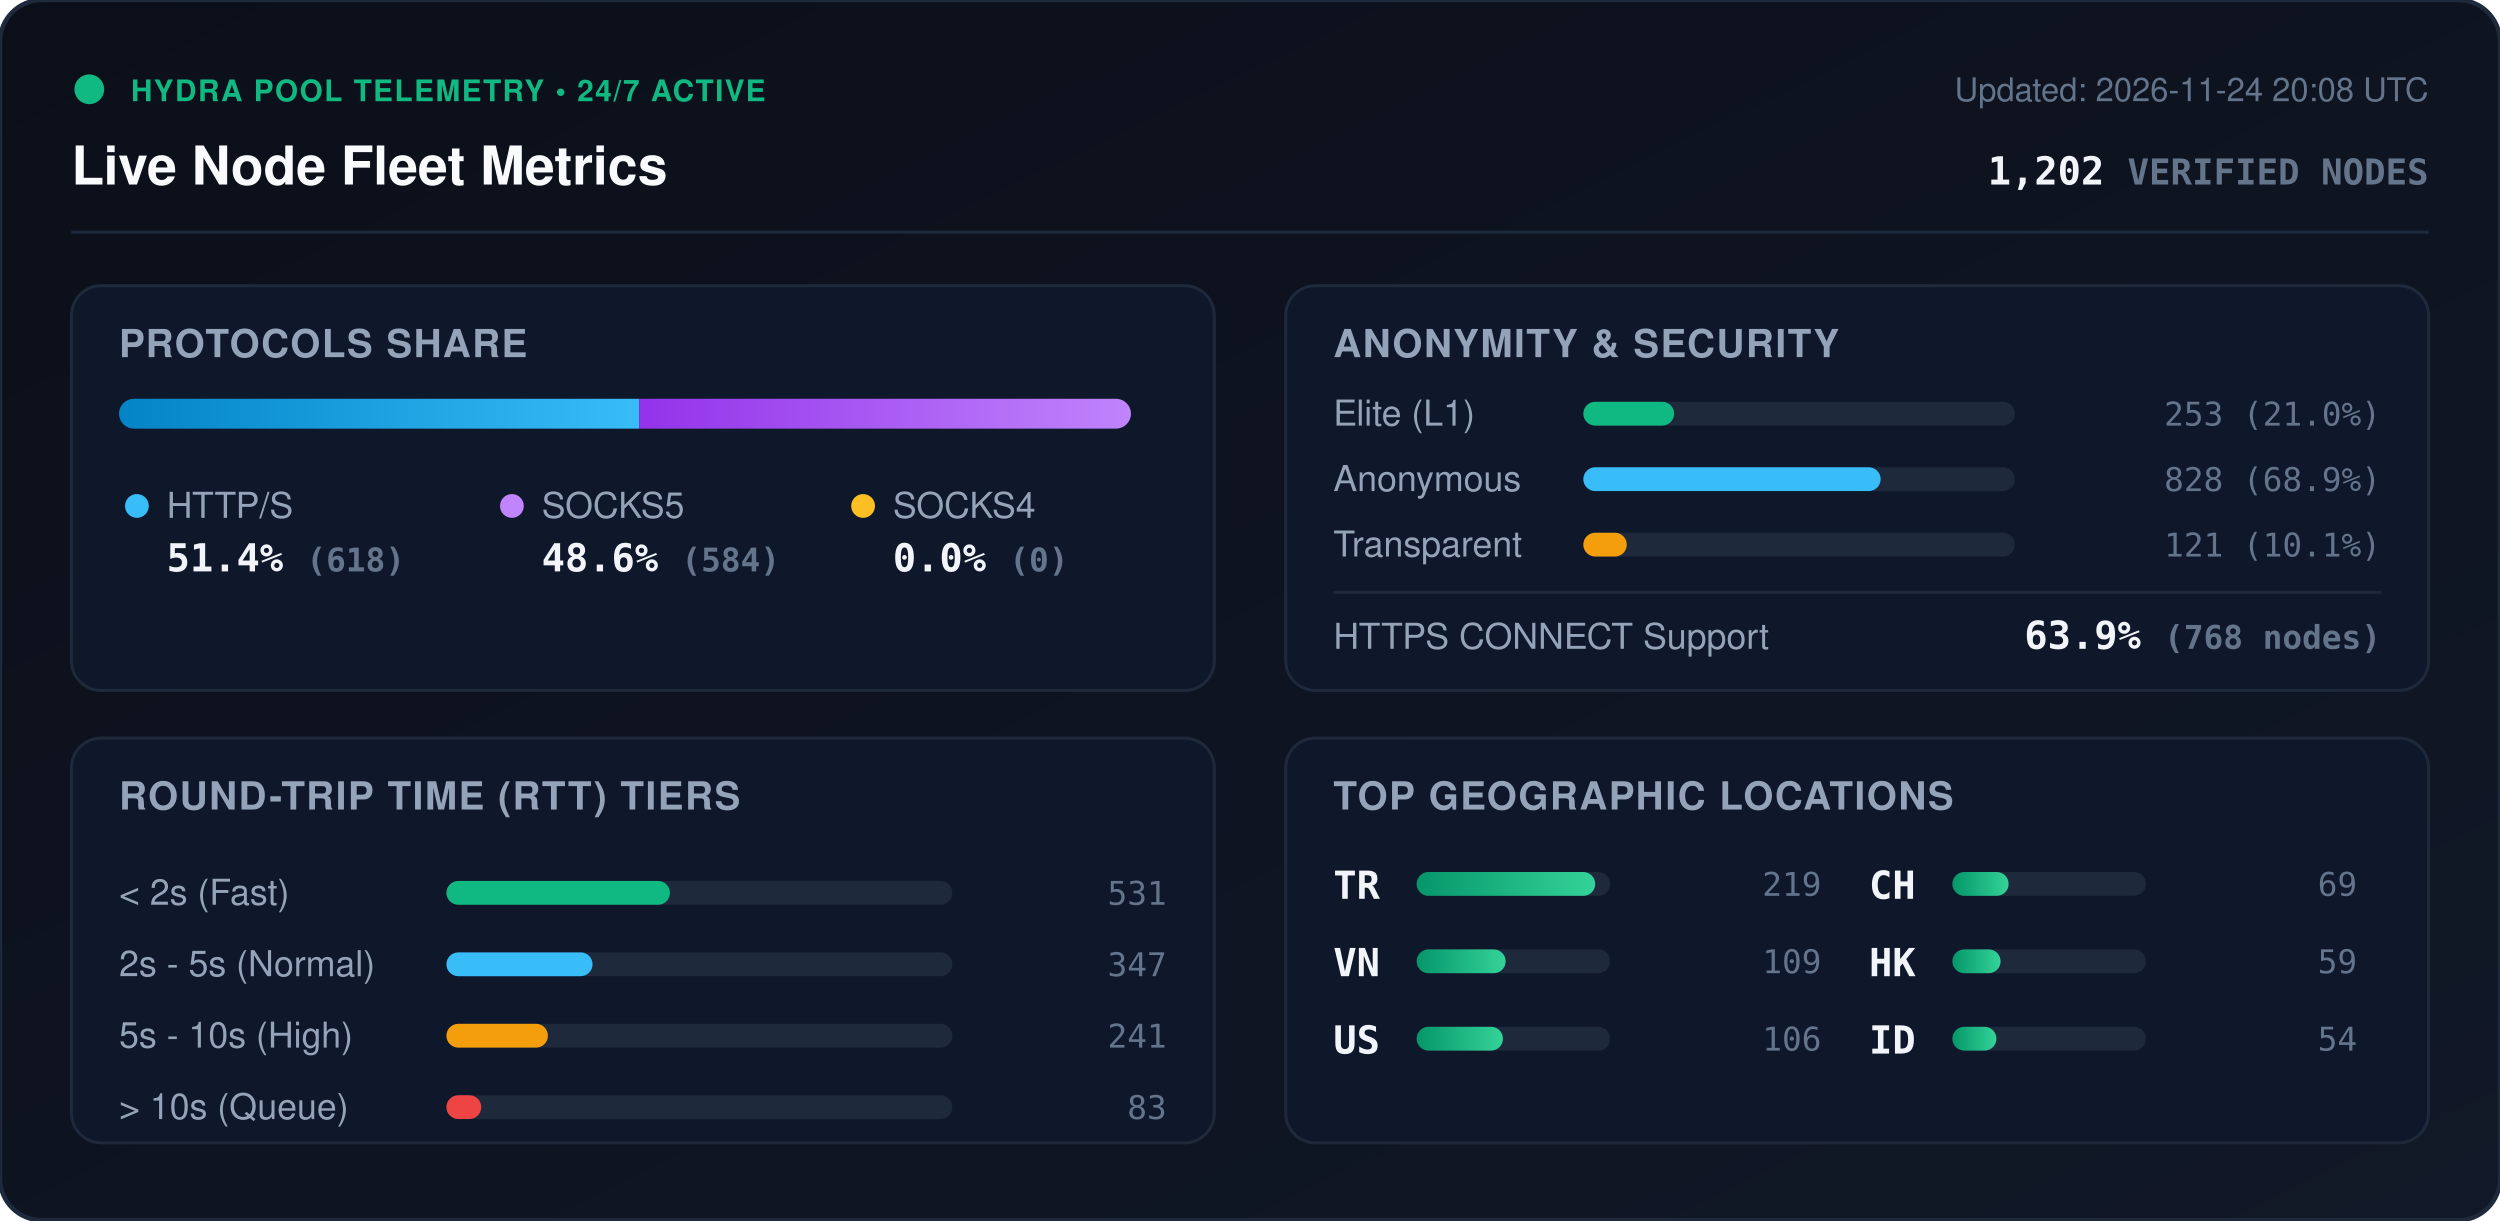
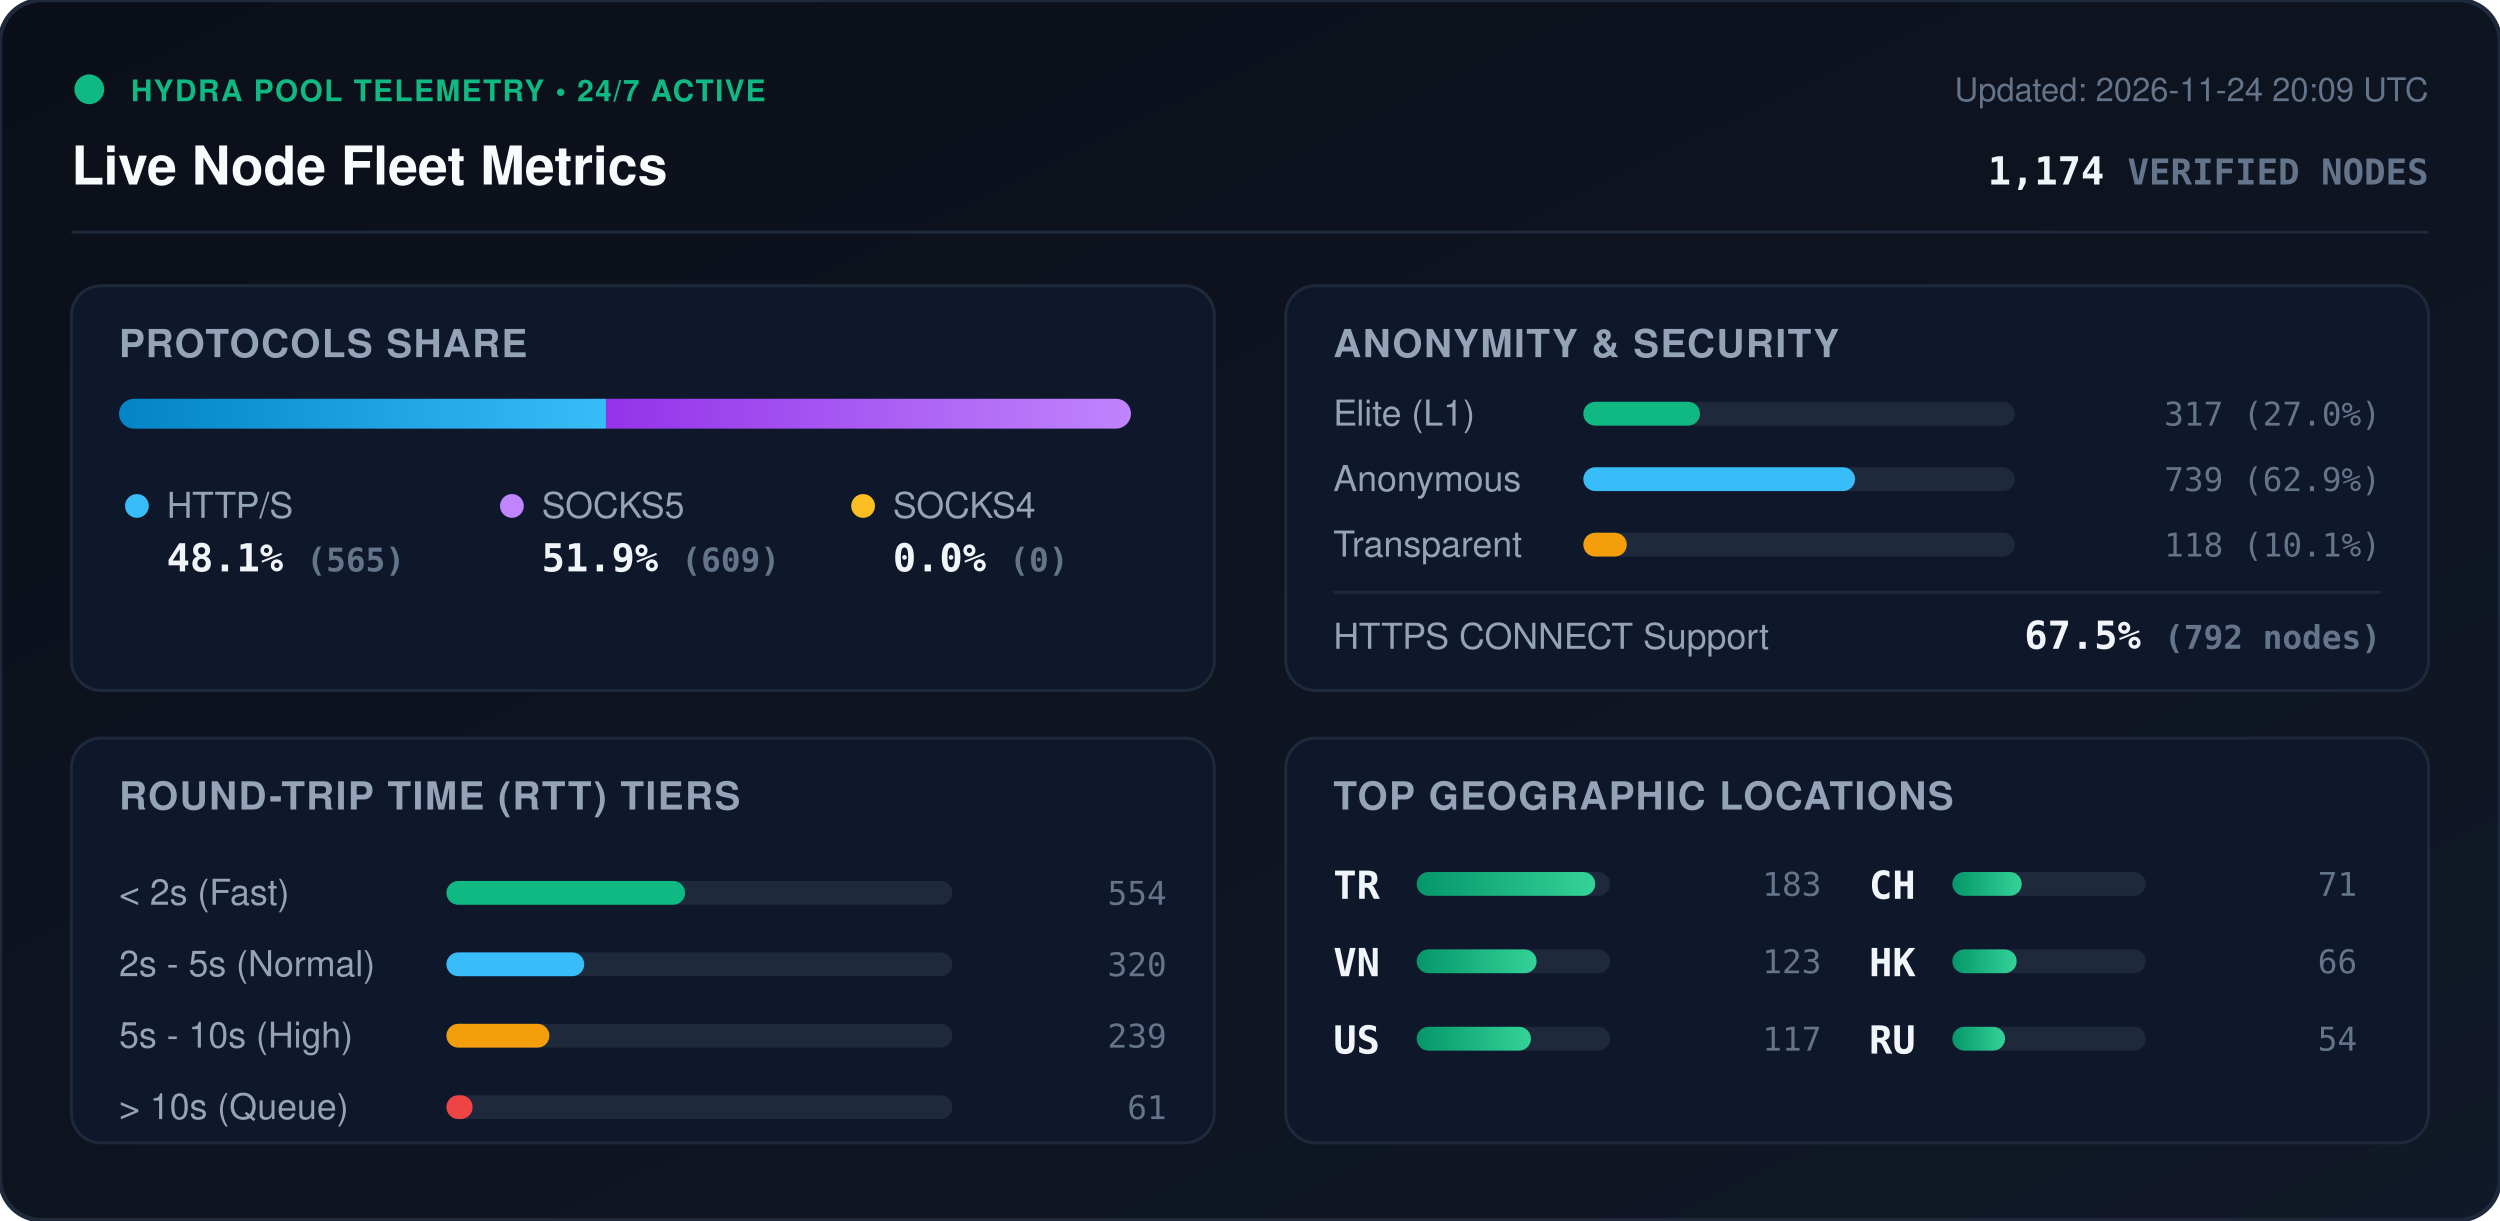
<svg xmlns="http://www.w3.org/2000/svg" viewBox="0 0 840 410" width="840" height="410" style="max-width: 100%; height: auto;">
  <defs>
    <linearGradient id="bg" x1="0%" y1="0%" x2="100%" y2="100%">
      <stop offset="0%" stop-color="#0b0f19" />
      <stop offset="100%" stop-color="#111827" />
    </linearGradient>
    <linearGradient id="bar-http" x1="0%" y1="0%" x2="100%" y2="0%">
      <stop offset="0%" stop-color="#0284c7" />
      <stop offset="100%" stop-color="#38bdf8" />
    </linearGradient>
    <linearGradient id="bar-socks5" x1="0%" y1="0%" x2="100%" y2="0%">
      <stop offset="0%" stop-color="#9333ea" />
      <stop offset="100%" stop-color="#c084fc" />
    </linearGradient>
    <linearGradient id="bar-socks4" x1="0%" y1="0%" x2="100%" y2="0%">
      <stop offset="0%" stop-color="#d97706" />
      <stop offset="100%" stop-color="#fbbf24" />
    </linearGradient>
    <linearGradient id="bar-green" x1="0%" y1="0%" x2="100%" y2="0%">
      <stop offset="0%" stop-color="#059669" />
      <stop offset="100%" stop-color="#34d399" />
    </linearGradient>
    <clipPath id="prog-track-clip">
      <rect width="340.0" height="10" rx="5" />
    </clipPath>
    <style>
      .title { font: 700 18px -apple-system, BlinkMacSystemFont, 'Segoe UI', Helvetica, Arial, sans-serif; fill: #f8fafc; }
      .sub { font: 500 11px -apple-system, BlinkMacSystemFont, 'Segoe UI', Helvetica, Arial, sans-serif; fill: #64748b; }
      .section-hdr { font: 600 13px -apple-system, BlinkMacSystemFont, 'Segoe UI', Helvetica, Arial, sans-serif; fill: #94a3b8; letter-spacing: 0.5px; }
      .metric-val { font: 700 13px -apple-system, BlinkMacSystemFont, 'Segoe UI', Helvetica, Arial, sans-serif; fill: #f1f5f9; }
      .metric-lbl { font: 500 12px -apple-system, BlinkMacSystemFont, 'Segoe UI', Helvetica, Arial, sans-serif; fill: #94a3b8; }
      .badge-txt { font: 700 10px -apple-system, BlinkMacSystemFont, 'Segoe UI', Helvetica, Arial, sans-serif; fill: #10b981; letter-spacing: 0.5px; }
      .mono { font-family: ui-monospace, SFMono-Regular, Menlo, Monaco, Consolas, monospace; }
      .pulse { animation: beacon 2s infinite ease-in-out; }
      @keyframes beacon { 0%, 100% { opacity: 1; } 50% { opacity: 0.35; } }
    </style>
  </defs>
  <rect width="840" height="410" rx="14" fill="url(#bg)" stroke="#1e293b" stroke-width="1.5" />
  <g transform="translate(24, 24)">
    <circle cx="6" cy="6" r="5" fill="#10b981" class="pulse" />
    <text x="20" y="10" class="badge-txt">HYDRA POOL TELEMETRY • 24/7 ACTIVE</text>
    <text x="0" y="38" class="title">Live Node Fleet Metrics</text>
-     <text x="792" y="10" text-anchor="end" class="sub">Updated: 2026-11-24 20:08 UTC</text>
-     <text x="792" y="38" text-anchor="end" class="metric-val mono" fill="#38bdf8">1,202 <tspan font-size="12" fill="#64748b">VERIFIED NODES</tspan>
+     <text x="792" y="10" text-anchor="end" class="sub">Updated: 2026-11-24 20:09 UTC</text>
+     <text x="792" y="38" text-anchor="end" class="metric-val mono" fill="#38bdf8">1,174 <tspan font-size="12" fill="#64748b">VERIFIED NODES</tspan>
    </text>
  </g>
  <line x1="24" y1="78" x2="816" y2="78" stroke="#1e293b" stroke-width="1" />
  <g transform="translate(24, 96)">
    <rect width="384" height="136" rx="10" fill="#0f172a" stroke="#1e293b" />
    <text x="16" y="24" class="section-hdr">PROTOCOLS SHARE</text>
    <g transform="translate(16, 38)">
      <rect width="340.0" height="10" rx="5" fill="#1e293b" />
      <g clip-path="url(#prog-track-clip)">
-         <rect x="0" width="174.8" height="10" fill="url(#bar-http)" />
-         <rect x="174.8" width="165.2" height="10" fill="url(#bar-socks5)" />
+         <rect x="0" width="163.6" height="10" fill="url(#bar-http)" />
+         <rect x="163.6" width="176.4" height="10" fill="url(#bar-socks5)" />
        <rect x="340.0" width="0.0" height="10" fill="url(#bar-socks4)" />
      </g>
    </g>
    <g transform="translate(16, 68)">
      <circle cx="6" cy="6" r="4" fill="#38bdf8" />
      <text x="16" y="10" class="metric-lbl">HTTP/S</text>
-       <text x="16" y="28" class="metric-val mono">51.4% <tspan font-size="11" fill="#64748b">(618)</tspan>
+       <text x="16" y="28" class="metric-val mono">48.1% <tspan font-size="11" fill="#64748b">(565)</tspan>
      </text>
      <circle cx="132" cy="6" r="4" fill="#c084fc" />
      <text x="142" y="10" class="metric-lbl">SOCKS5</text>
-       <text x="142" y="28" class="metric-val mono">48.6% <tspan font-size="11" fill="#64748b">(584)</tspan>
+       <text x="142" y="28" class="metric-val mono">51.9% <tspan font-size="11" fill="#64748b">(609)</tspan>
      </text>
      <circle cx="250" cy="6" r="4" fill="#fbbf24" />
      <text x="260" y="10" class="metric-lbl">SOCKS4</text>
      <text x="260" y="28" class="metric-val mono">0.0% <tspan font-size="11" fill="#64748b">(0)</tspan>
      </text>
    </g>
  </g>
  <g transform="translate(432, 96)">
    <rect width="384" height="136" rx="10" fill="#0f172a" stroke="#1e293b" />
    <text x="16" y="24" class="section-hdr">ANONYMITY &amp; SECURITY</text>
    <text x="16" y="47" class="metric-lbl">Elite (L1)</text>
    <rect x="100" y="39" width="145.0" height="8" rx="4" fill="#1e293b" />
-     <rect x="100" y="39" width="30.5" height="8" rx="4" fill="#10b981" />
-     <text x="368" y="47" text-anchor="end" class="mono sub" fill="#e2e8f0">253 (21.0%)</text>
+     <rect x="100" y="39" width="39.2" height="8" rx="4" fill="#10b981" />
+     <text x="368" y="47" text-anchor="end" class="mono sub" fill="#e2e8f0">317 (27.0%)</text>
    <text x="16" y="69" class="metric-lbl">Anonymous</text>
    <rect x="100" y="61" width="145.0" height="8" rx="4" fill="#1e293b" />
-     <rect x="100" y="61" width="99.9" height="8" rx="4" fill="#38bdf8" />
-     <text x="368" y="69" text-anchor="end" class="mono sub" fill="#e2e8f0">828 (68.9%)</text>
+     <rect x="100" y="61" width="91.3" height="8" rx="4" fill="#38bdf8" />
+     <text x="368" y="69" text-anchor="end" class="mono sub" fill="#e2e8f0">739 (62.9%)</text>
    <text x="16" y="91" class="metric-lbl">Transparent</text>
    <rect x="100" y="83" width="145.0" height="8" rx="4" fill="#1e293b" />
    <rect x="100" y="83" width="14.6" height="8" rx="4" fill="#f59e0b" />
-     <text x="368" y="91" text-anchor="end" class="mono sub" fill="#e2e8f0">121 (10.1%)</text>
+     <text x="368" y="91" text-anchor="end" class="mono sub" fill="#e2e8f0">118 (10.1%)</text>
    <line x1="16" y1="103" x2="368" y2="103" stroke="#1e293b" stroke-width="1" />
    <text x="16" y="122" class="metric-lbl">HTTPS CONNECT Support</text>
-     <text x="368" y="122" text-anchor="end" class="metric-val mono" fill="#34d399">63.9% <tspan font-size="11" fill="#64748b">(768 nodes)</tspan>
+     <text x="368" y="122" text-anchor="end" class="metric-val mono" fill="#34d399">67.5% <tspan font-size="11" fill="#64748b">(792 nodes)</tspan>
    </text>
  </g>
  <g transform="translate(24, 248)">
    <rect width="384" height="136" rx="10" fill="#0f172a" stroke="#1e293b" />
    <text x="16" y="24" class="section-hdr">ROUND-TRIP TIME (RTT) TIERS</text>
    <g transform="translate(16, 42)">
      <text x="0" y="14" class="metric-lbl">&lt; 2s (Fast)</text>
      <rect x="110" y="6" width="170" height="8" rx="4" fill="#1e293b" />
-       <rect x="110" y="6" width="75.1" height="8" rx="4" fill="#10b981" />
-       <text x="352" y="14" text-anchor="end" class="mono sub">531</text>
+       <rect x="110" y="6" width="80.2" height="8" rx="4" fill="#10b981" />
+       <text x="352" y="14" text-anchor="end" class="mono sub">554</text>
      <text x="0" y="38" class="metric-lbl">2s - 5s (Normal)</text>
      <rect x="110" y="30" width="170" height="8" rx="4" fill="#1e293b" />
-       <rect x="110" y="30" width="49.1" height="8" rx="4" fill="#38bdf8" />
-       <text x="352" y="38" text-anchor="end" class="mono sub">347</text>
+       <rect x="110" y="30" width="46.3" height="8" rx="4" fill="#38bdf8" />
+       <text x="352" y="38" text-anchor="end" class="mono sub">320</text>
      <text x="0" y="62" class="metric-lbl">5s - 10s (High)</text>
      <rect x="110" y="54" width="170" height="8" rx="4" fill="#1e293b" />
-       <rect x="110" y="54" width="34.1" height="8" rx="4" fill="#f59e0b" />
-       <text x="352" y="62" text-anchor="end" class="mono sub">241</text>
+       <rect x="110" y="54" width="34.6" height="8" rx="4" fill="#f59e0b" />
+       <text x="352" y="62" text-anchor="end" class="mono sub">239</text>
      <text x="0" y="86" class="metric-lbl">&gt; 10s (Queue)</text>
      <rect x="110" y="78" width="170" height="8" rx="4" fill="#1e293b" />
-       <rect x="110" y="78" width="11.7" height="8" rx="4" fill="#ef4444" />
-       <text x="352" y="86" text-anchor="end" class="mono sub">83</text>
+       <rect x="110" y="78" width="8.8" height="8" rx="4" fill="#ef4444" />
+       <text x="352" y="86" text-anchor="end" class="mono sub">61</text>
    </g>
  </g>
  <g transform="translate(432, 248)">
    <rect width="384" height="136" rx="10" fill="#0f172a" stroke="#1e293b" />
    <text x="16" y="24" class="section-hdr">TOP GEOGRAPHIC LOCATIONS</text>
    <g transform="translate(16, 42)">
      <g transform="translate(0, 0)">
        <text x="0" y="12" class="mono metric-val" font-size="12">TR</text>
        <rect x="28" y="3" width="65" height="8" rx="4" fill="#1e293b" />
        <rect x="28" y="3" width="60.0" height="8" rx="4" fill="url(#bar-green)" />
-         <text x="164" y="11" text-anchor="end" class="mono sub">219</text>
+         <text x="164" y="11" text-anchor="end" class="mono sub">183</text>
      </g>
      <g transform="translate(0, 26)">
        <text x="0" y="12" class="mono metric-val" font-size="12">VN</text>
        <rect x="28" y="3" width="65" height="8" rx="4" fill="#1e293b" />
-         <rect x="28" y="3" width="29.9" height="8" rx="4" fill="url(#bar-green)" />
-         <text x="164" y="11" text-anchor="end" class="mono sub">109</text>
+         <rect x="28" y="3" width="40.3" height="8" rx="4" fill="url(#bar-green)" />
+         <text x="164" y="11" text-anchor="end" class="mono sub">123</text>
      </g>
      <g transform="translate(0, 52)">
        <text x="0" y="12" class="mono metric-val" font-size="12">US</text>
        <rect x="28" y="3" width="65" height="8" rx="4" fill="#1e293b" />
-         <rect x="28" y="3" width="29.0" height="8" rx="4" fill="url(#bar-green)" />
-         <text x="164" y="11" text-anchor="end" class="mono sub">106</text>
+         <rect x="28" y="3" width="38.4" height="8" rx="4" fill="url(#bar-green)" />
+         <text x="164" y="11" text-anchor="end" class="mono sub">117</text>
      </g>
      <g transform="translate(180, 0)">
        <text x="0" y="12" class="mono metric-val" font-size="12">CH</text>
        <rect x="28" y="3" width="65" height="8" rx="4" fill="#1e293b" />
-         <rect x="28" y="3" width="18.9" height="8" rx="4" fill="url(#bar-green)" />
-         <text x="164" y="11" text-anchor="end" class="mono sub">69</text>
+         <rect x="28" y="3" width="23.3" height="8" rx="4" fill="url(#bar-green)" />
+         <text x="164" y="11" text-anchor="end" class="mono sub">71</text>
      </g>
      <g transform="translate(180, 26)">
        <text x="0" y="12" class="mono metric-val" font-size="12">HK</text>
        <rect x="28" y="3" width="65" height="8" rx="4" fill="#1e293b" />
-         <rect x="28" y="3" width="16.2" height="8" rx="4" fill="url(#bar-green)" />
-         <text x="164" y="11" text-anchor="end" class="mono sub">59</text>
+         <rect x="28" y="3" width="21.6" height="8" rx="4" fill="url(#bar-green)" />
+         <text x="164" y="11" text-anchor="end" class="mono sub">66</text>
      </g>
      <g transform="translate(180, 52)">
-         <text x="0" y="12" class="mono metric-val" font-size="12">ID</text>
+         <text x="0" y="12" class="mono metric-val" font-size="12">RU</text>
        <rect x="28" y="3" width="65" height="8" rx="4" fill="#1e293b" />
-         <rect x="28" y="3" width="14.8" height="8" rx="4" fill="url(#bar-green)" />
+         <rect x="28" y="3" width="17.7" height="8" rx="4" fill="url(#bar-green)" />
        <text x="164" y="11" text-anchor="end" class="mono sub">54</text>
      </g>
    </g>
  </g>
</svg>
